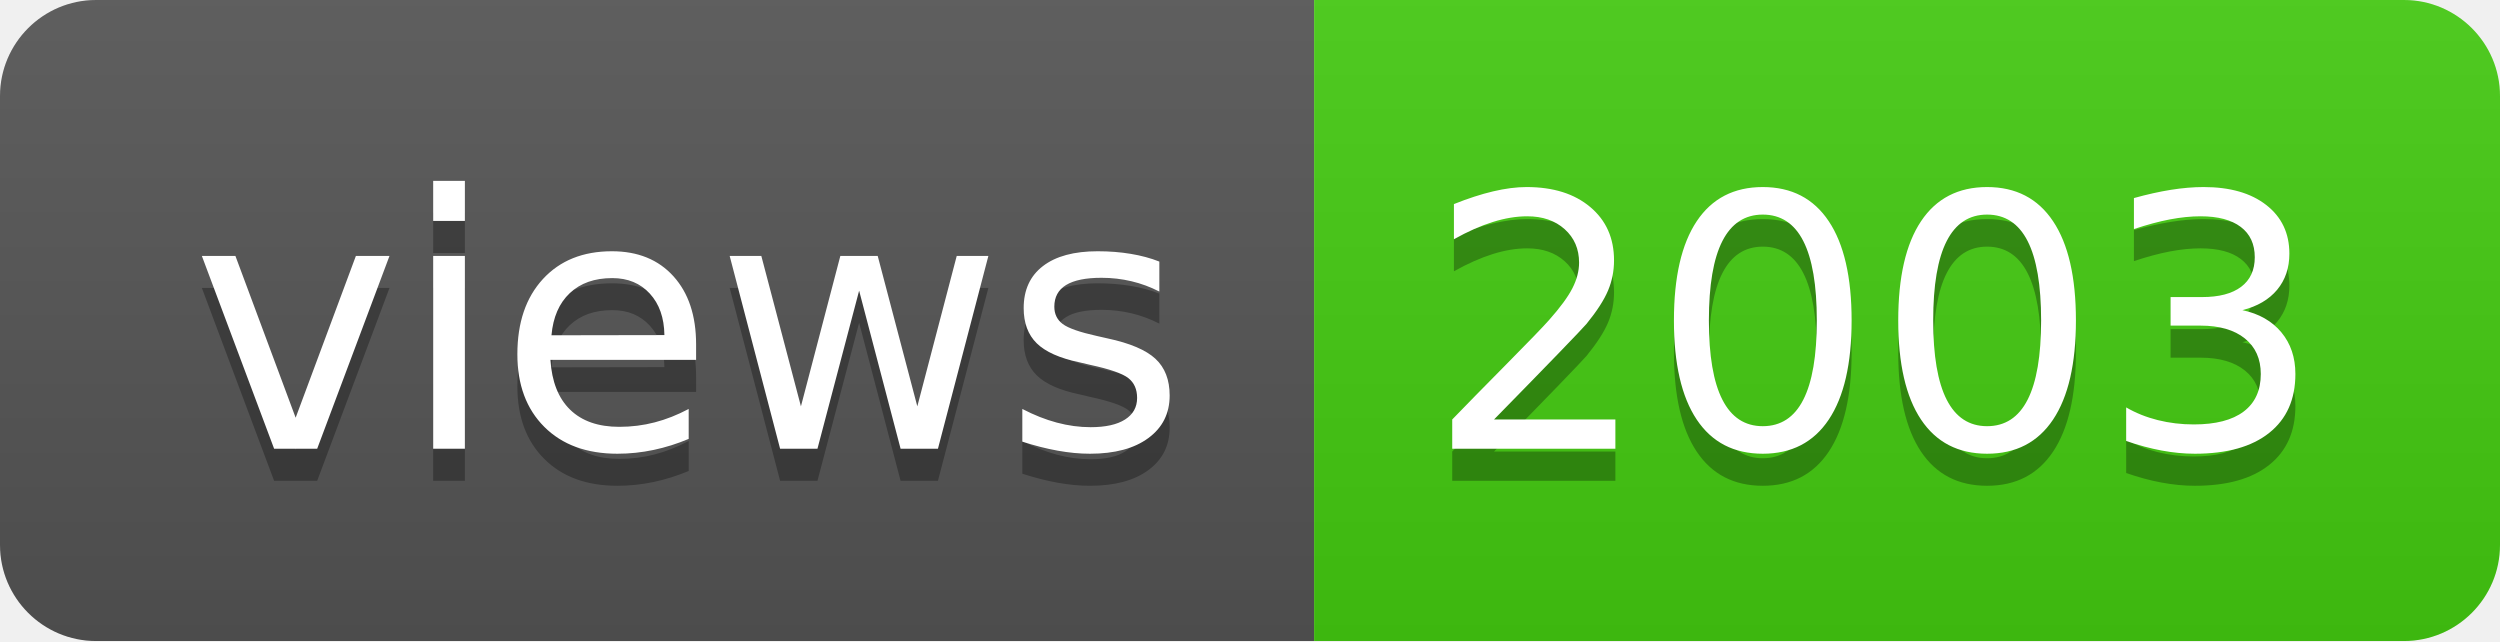
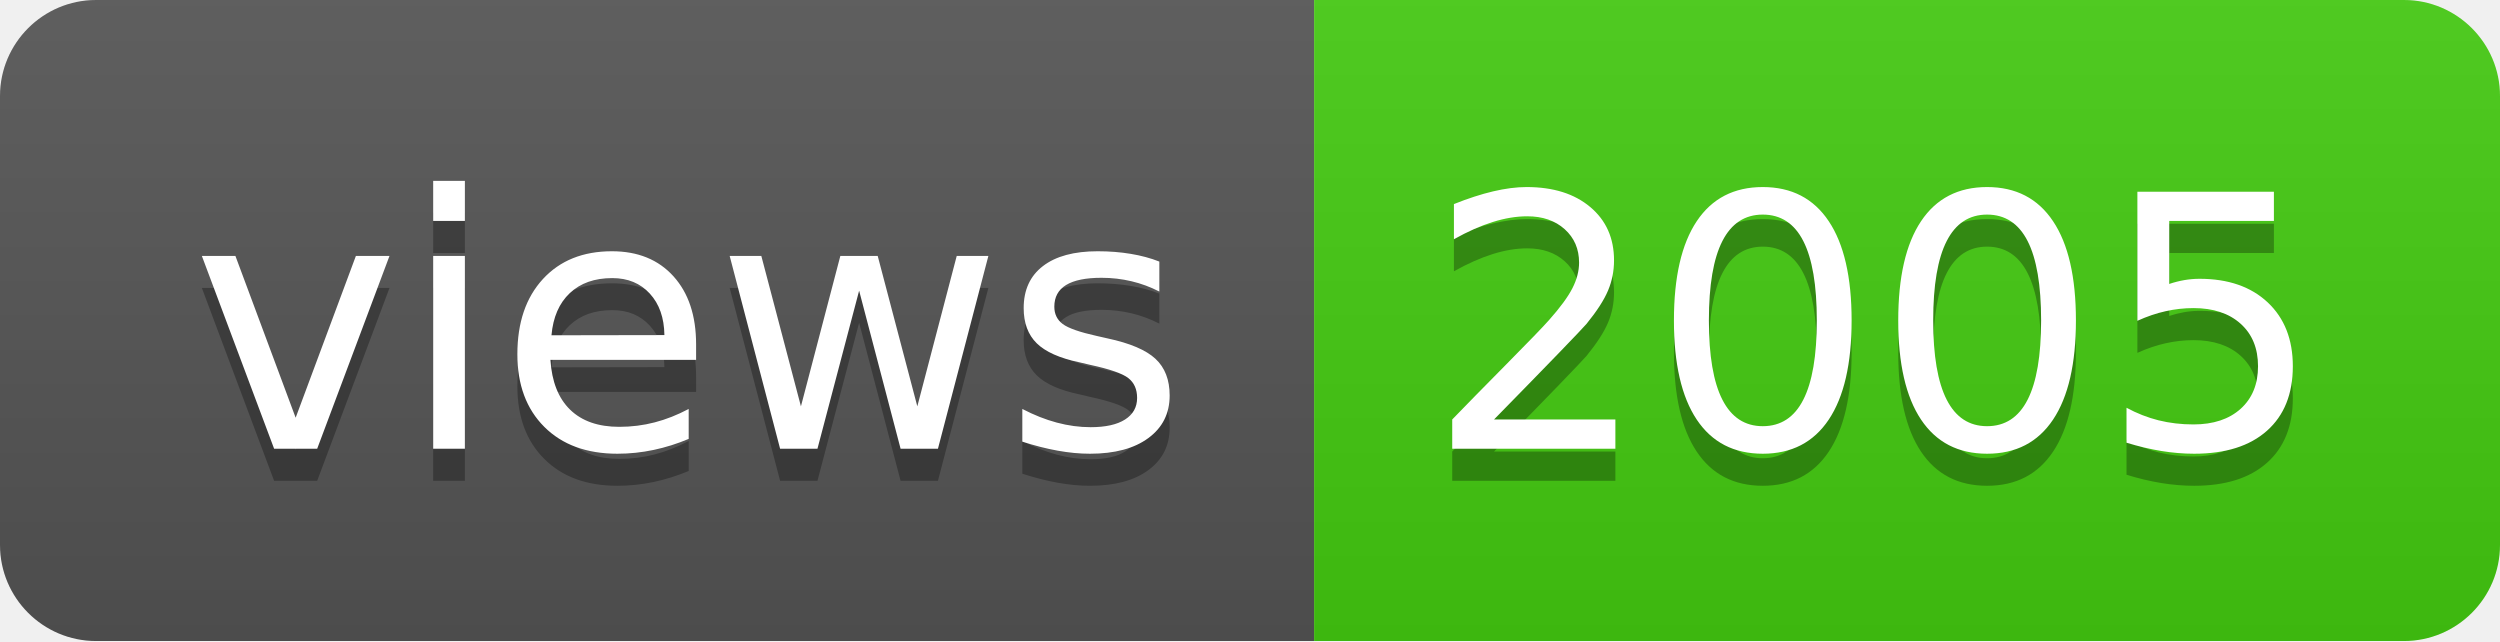
- <svg xmlns="http://www.w3.org/2000/svg" width="78" height="20" role="img" aria-label="views: 2003">
+ <svg xmlns="http://www.w3.org/2000/svg" width="78" height="20" role="img" aria-label="views: 2005">
  <linearGradient id="s" x2="0" y2="100%">
    <stop offset="0" stop-color="#bbb" stop-opacity=".1" />
    <stop offset="1" stop-opacity=".1" />
  </linearGradient>
  <clipPath id="r">
    <rect width="78" height="20" rx="3" fill="#fff" />
  </clipPath>
  <g clip-path="url(#r)">
    <rect width="41" height="20" fill="#555" />
    <rect x="41" width="37" height="20" fill="#4c1" />
    <rect width="78" height="20" fill="url(#s)" />
  </g>
  <g fill="#fff" text-anchor="middle" font-family="Verdana,Geneva,DejaVu Sans,sans-serif" text-rendering="geometricPrecision" font-size="110">
    <text aria-hidden="true" x="215" y="150" fill="#010101" fill-opacity=".3" transform="scale(.1)" textLength="310">views</text>
    <text x="215" y="140" transform="scale(.1)" fill="#fff" textLength="310">views</text>
-     <text aria-hidden="true" x="585" y="150" fill="#010101" fill-opacity=".3" transform="scale(.1)" textLength="270">2003</text>
-     <text x="585" y="140" transform="scale(.1)" fill="#fff" textLength="270">2003</text>
+     <text aria-hidden="true" x="585" y="150" fill="#010101" fill-opacity=".3" transform="scale(.1)" textLength="270">2005</text>
+     <text x="585" y="140" transform="scale(.1)" fill="#fff" textLength="270">2005</text>
  </g>
</svg>
